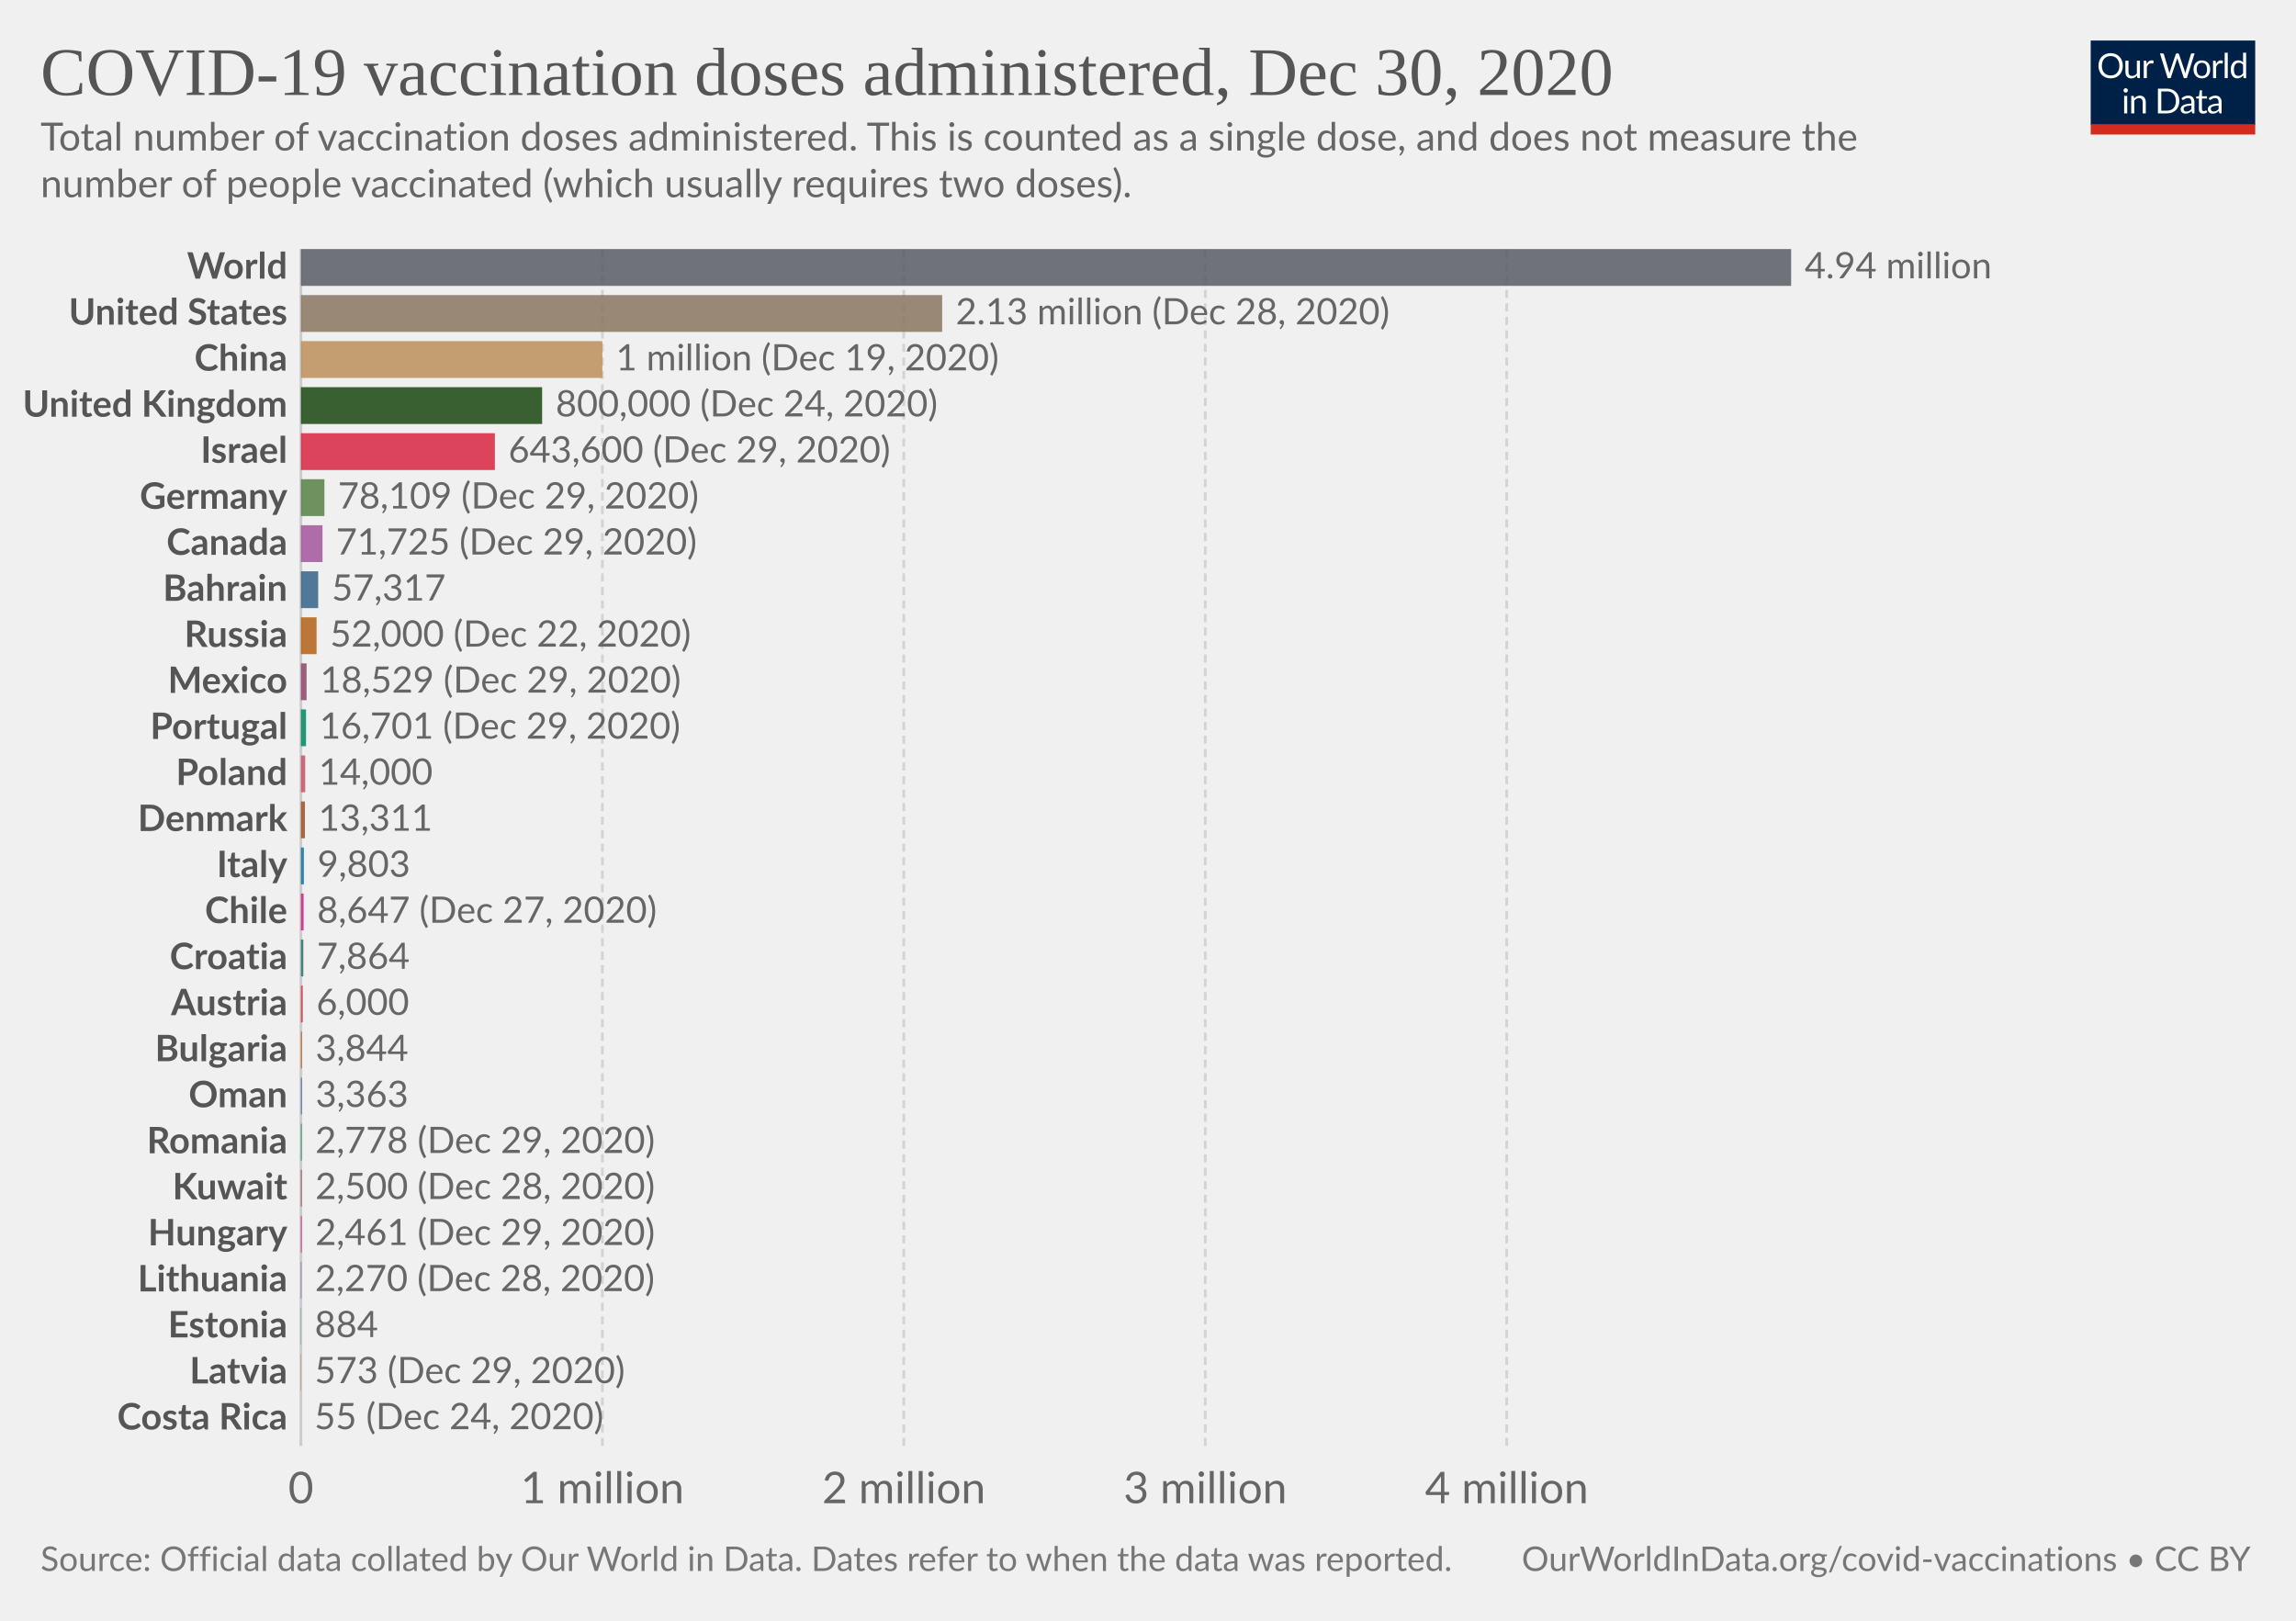
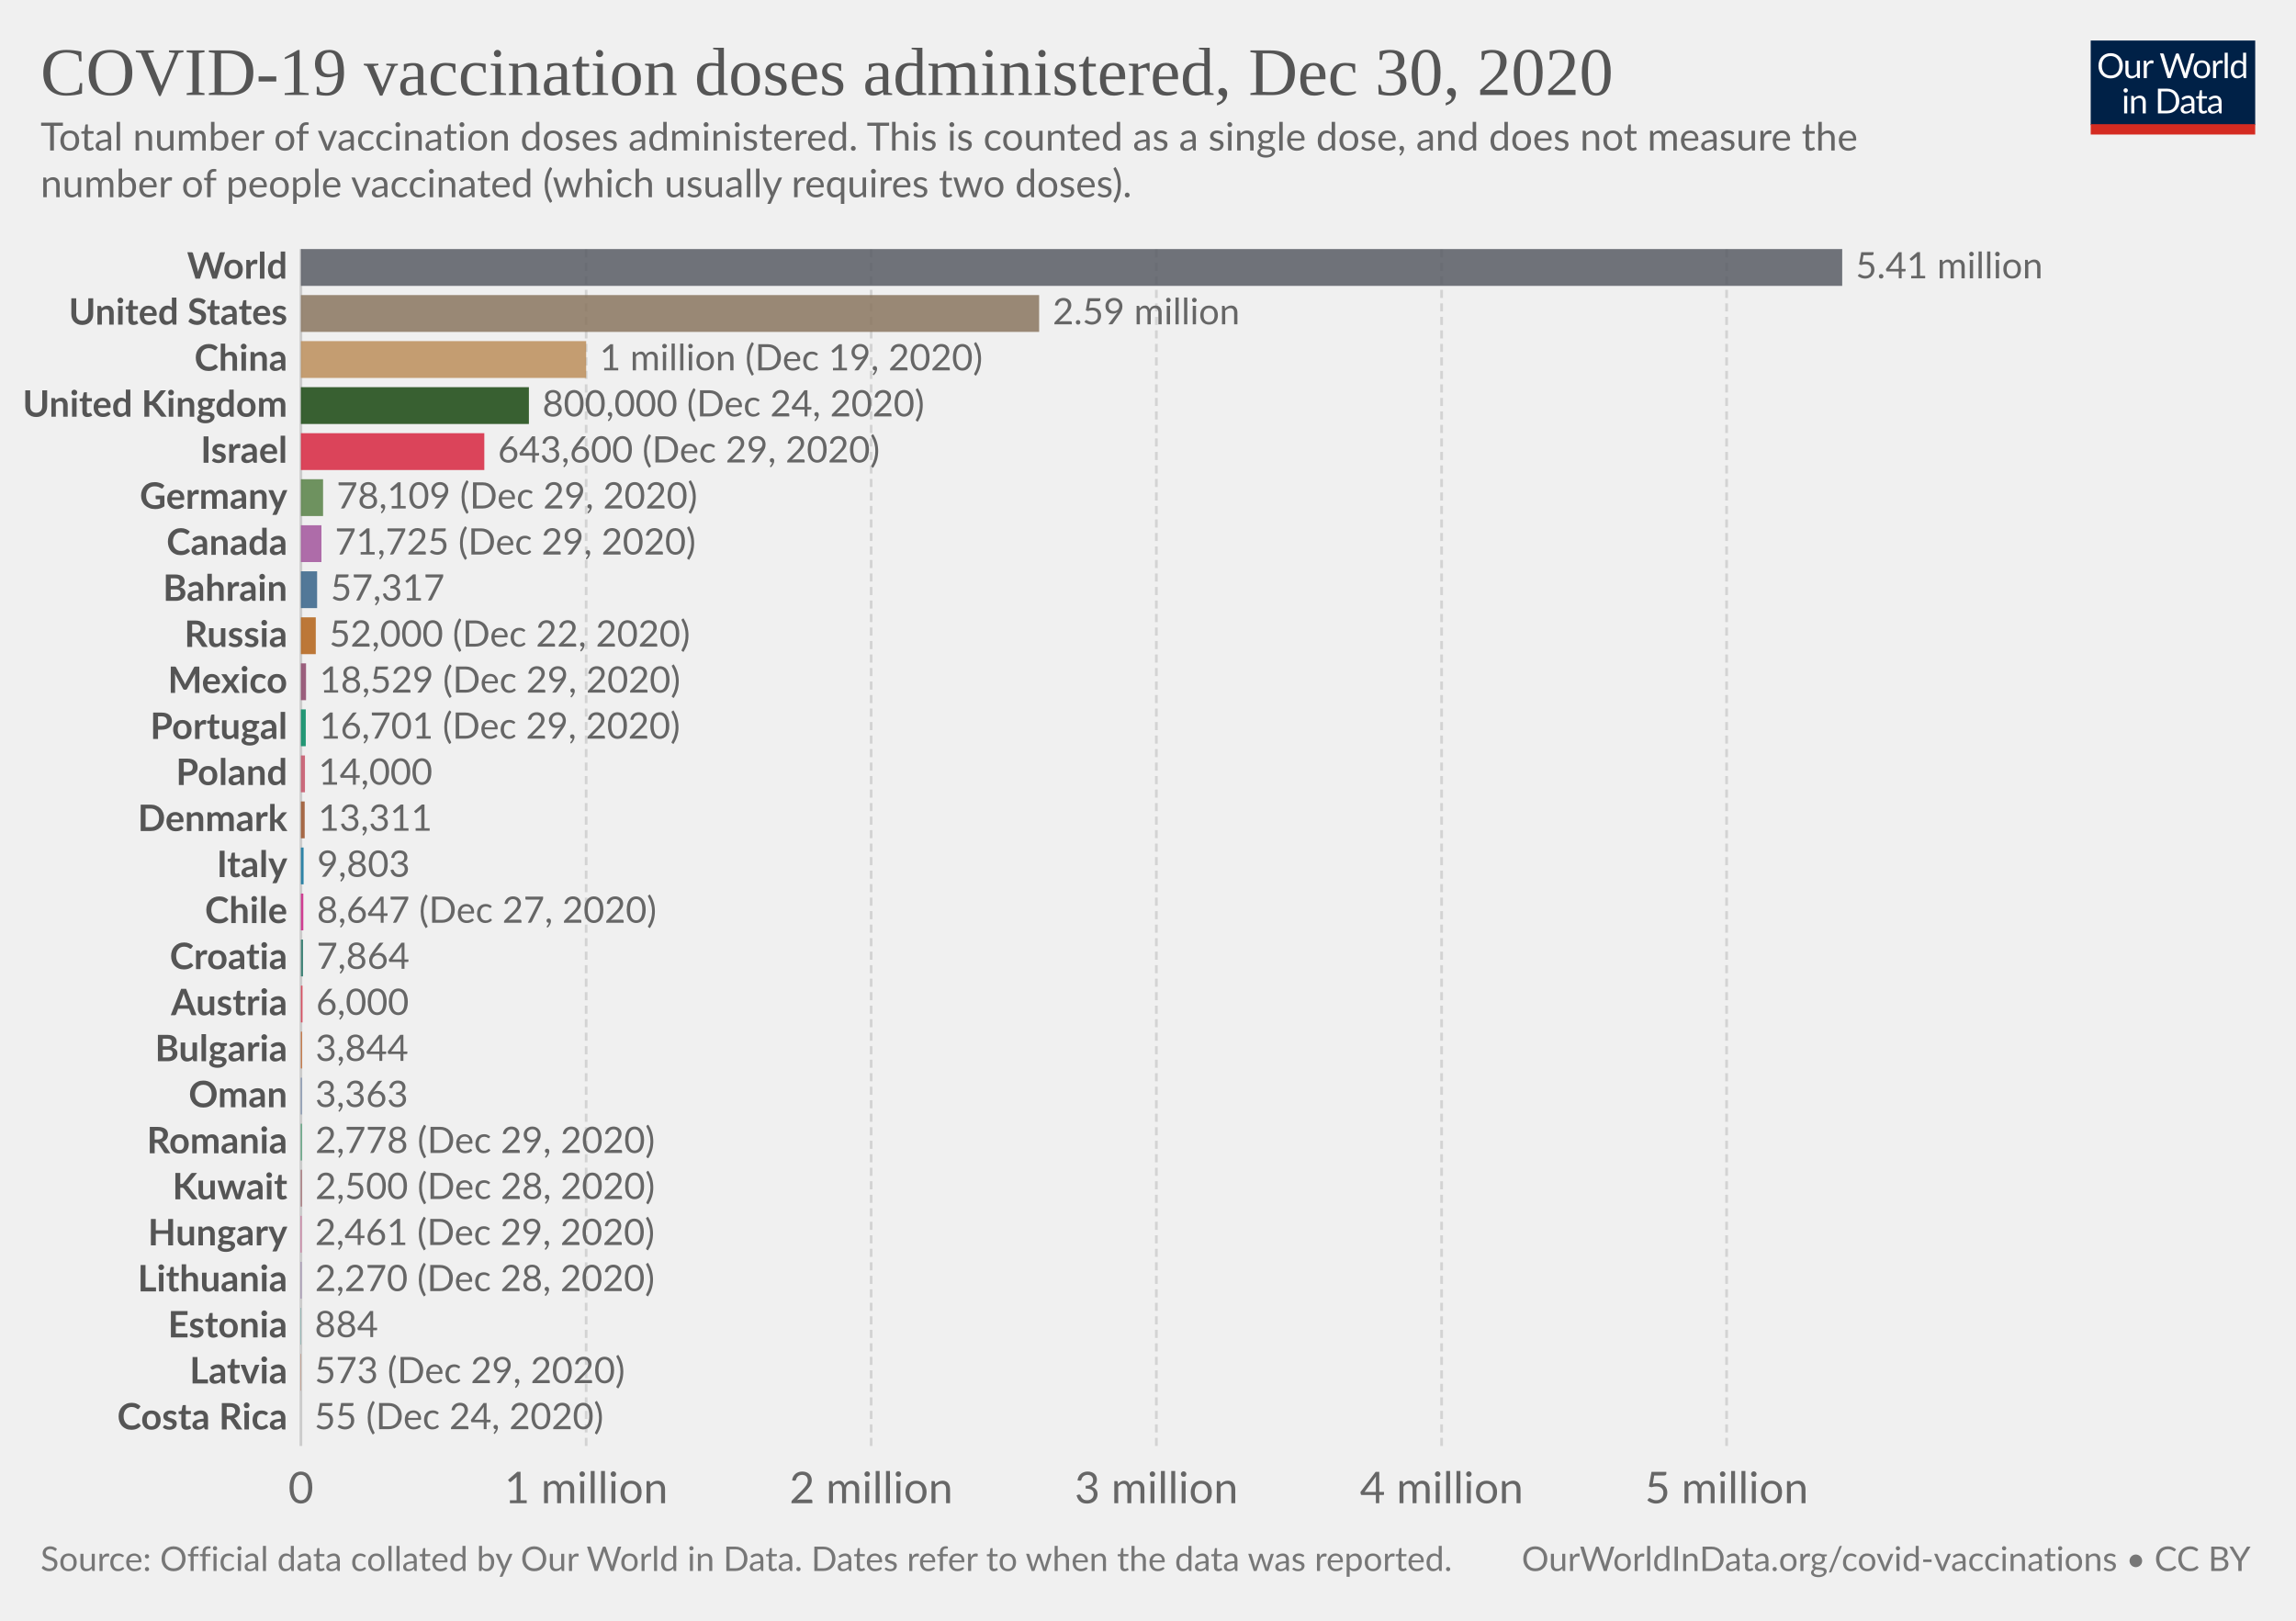
<svg xmlns="http://www.w3.org/2000/svg" version="1.1" style="background-color:#fff;-webkit-font-smoothing:antialiased" width="850" height="600" viewBox="0 0 850 600" font-family="Lato,'Helvetica Neue',Helvetica,Arial,sans-serif" font-size="18" text-rendering="optimizeLegibility">
  <g class="HeaderView">
    <g transform="matrix(.29 0 0 .29 774 15)">
      <svg width="210" height="120" viewBox="0 0 210 120" fill="none">
        <g clip-path="url(#clip0)">
          <path d="M0 0h210v107.89H0V0z" fill="#002147" />
          <path d="M40.98 32.25c0 2.36-.38 4.53-1.12 6.51a14.26 14.26 0 01-8.1 8.4c-1.9.78-4.02 1.17-6.34 1.17a16.6 16.6 0 01-6.33-1.17 14.31 14.31 0 01-8.08-8.4 18.29 18.29 0 01-1.12-6.51c0-2.36.38-4.53 1.12-6.5a14.32 14.32 0 018.07-8.44c1.92-.8 4.03-1.19 6.34-1.19 2.32 0 4.43.4 6.34 1.19 1.92.8 3.56 1.9 4.93 3.34a14.87 14.87 0 013.17 5.1 18.1 18.1 0 011.12 6.5zm-4.38 0c0-1.94-.26-3.68-.8-5.22a10.91 10.91 0 00-2.24-3.89 9.68 9.68 0 00-3.52-2.46 11.95 11.95 0 00-4.62-.86c-1.68 0-3.21.28-4.6.86a9.88 9.88 0 00-3.54 2.46 10.91 10.91 0 00-2.24 3.9c-.53 1.53-.8 3.27-.8 5.2 0 1.94.27 3.68.8 5.22a11.17 11.17 0 002.24 3.9 10.01 10.01 0 003.55 2.44c1.38.56 2.9.83 4.6.83 1.7 0 3.24-.27 4.61-.83a9.8 9.8 0 003.52-2.44 11.17 11.17 0 002.25-3.9c.53-1.54.8-3.28.8-5.21zm26.22-6.54V48H60.5c-.56 0-.9-.27-1.05-.81l-.31-2.4a12.45 12.45 0 01-3.26 2.6c-1.2.64-2.58.96-4.13.96-1.22 0-2.3-.2-3.24-.6a6.52 6.52 0 01-2.33-1.7 7.37 7.37 0 01-1.43-2.67c-.3-1.04-.46-2.2-.46-3.45V25.7h3.91v14.22c0 1.68.38 2.99 1.15 3.91.77.93 1.96 1.39 3.54 1.39 1.16 0 2.24-.27 3.23-.82a10.42 10.42 0 002.8-2.28V25.7h3.91zm8.61 4.47a9.94 9.94 0 012.6-3.56 5.64 5.64 0 013.76-1.3c.47 0 .92.05 1.34.15.44.1.83.27 1.17.49l-.3 2.92c-.09.37-.3.55-.66.55-.2 0-.5-.04-.9-.13a6.21 6.21 0 00-3.24.18c-.54.2-1.03.5-1.47.92-.42.4-.81.9-1.17 1.5-.33.58-.64 1.26-.92 2.02V48H67.7V25.71h2.25c.42 0 .72.08.88.25.16.16.27.44.33.83l.26 3.39zm61.16-13.7L122.75 48h-3.82l-7.99-24.05a21.95 21.95 0 01-.42-1.58 38.36 38.36 0 01-.44 1.58L102.05 48h-3.83L88.4 16.47h3.54c.38 0 .7.1.95.29.26.2.43.43.5.73l6.52 21.9c.1.4.2.83.28 1.28.1.46.2.94.29 1.46l.3-1.46c.12-.47.25-.9.38-1.27l7.41-21.91c.1-.25.26-.48.51-.69.27-.22.58-.33.95-.33h1.23c.38 0 .69.1.92.29.24.2.41.43.53.73l7.4 21.9a28.4 28.4 0 01.68 2.62 29.52 29.52 0 01.52-2.61l6.54-21.91c.07-.27.23-.5.48-.7.27-.21.58-.32.95-.32h3.32zm9.35 8.88c1.63 0 3.1.27 4.4.82a9.43 9.43 0 015.46 5.94c.5 1.4.74 2.98.74 4.73 0 1.76-.25 3.34-.74 4.75a9.43 9.43 0 01-5.46 5.92c-1.3.52-2.77.79-4.4.79-1.64 0-3.12-.27-4.44-.8a9.42 9.42 0 01-3.35-2.3c-.92-1-1.63-2.2-2.13-3.61-.49-1.41-.73-3-.73-4.75s.24-3.33.73-4.73c.5-1.43 1.2-2.64 2.13-3.63a9.4 9.4 0 013.35-2.31c1.32-.55 2.8-.82 4.44-.82zm0 19.89c2.2 0 3.84-.73 4.93-2.2 1.08-1.48 1.63-3.54 1.63-6.18 0-2.66-.55-4.72-1.63-6.2-1.09-1.49-2.73-2.23-4.93-2.23-1.12 0-2.09.2-2.93.57a5.7 5.7 0 00-2.06 1.65 7.5 7.5 0 00-1.24 2.67c-.26 1.04-.4 2.22-.4 3.54 0 2.64.55 4.7 1.64 6.18 1.1 1.47 2.76 2.2 4.99 2.2zm17.97-15.07a9.94 9.94 0 012.6-3.56 5.64 5.64 0 013.76-1.3c.47 0 .91.05 1.34.15.44.1.83.27 1.16.49l-.28 2.92c-.09.37-.31.55-.66.55-.2 0-.5-.04-.9-.13a6.2 6.2 0 00-3.24.18c-.54.2-1.03.5-1.47.92-.43.4-.82.9-1.17 1.5a13.1 13.1 0 00-.92 2.02V48h-3.94V25.71h2.24c.43 0 .72.08.88.25.17.16.28.44.33.83l.27 3.39zm15.04-14.59V48h-3.92V15.6h3.92zm19.55 15.43a6.22 6.22 0 00-2.38-2.05 6.7 6.7 0 00-2.86-.6c-2.07 0-3.66.75-4.77 2.23-1.12 1.48-1.68 3.6-1.68 6.33 0 1.46.13 2.7.38 3.74a7.29 7.29 0 001.1 2.56 4.35 4.35 0 001.78 1.45c.7.3 1.5.46 2.4.46 1.29 0 2.41-.3 3.36-.88a9.6 9.6 0 002.67-2.49V31.02zm3.91-15.43V48h-2.33c-.56 0-.9-.27-1.06-.81l-.35-2.71a12.13 12.13 0 01-3.25 2.77 8.28 8.28 0 01-4.23 1.06 7.31 7.31 0 01-6.14-2.9c-.73-.96-1.3-2.15-1.69-3.57a18.35 18.35 0 01.07-9.48 11.29 11.29 0 011.89-3.7 8.7 8.7 0 017.06-3.34 7.96 7.96 0 016.12 2.62V15.59h3.91zM46.61 70.71V93H42.7V70.71h3.91zm.84-7c0 .39-.08.75-.24 1.09a2.81 2.81 0 01-1.52 1.47 2.67 2.67 0 01-2.16 0 2.9 2.9 0 01-1.45-1.47 2.67 2.67 0 010-2.16c.15-.35.35-.65.6-.9.25-.27.53-.47.85-.62a2.67 2.67 0 012.16 0c.35.15.65.35.9.62.27.25.47.55.62.9.16.34.24.7.24 1.08zm7.97 10.24c.49-.54 1-1.04 1.54-1.48a9.85 9.85 0 013.66-1.84 8.96 8.96 0 015.43.35c.94.4 1.72.97 2.33 1.71a7.36 7.36 0 011.43 2.67c.32 1.04.49 2.19.49 3.45V93h-3.94V78.81c0-1.69-.4-3-1.17-3.92-.76-.93-1.93-1.4-3.5-1.4a6.6 6.6 0 00-3.25.83c-1 .56-1.92 1.31-2.77 2.27V93h-3.94V70.71h2.35c.56 0 .9.28 1.04.82l.3 2.42zm57.7 3.3c0 2.36-.37 4.5-1.11 6.44a14.3 14.3 0 01-3.17 4.98 14.1 14.1 0 01-4.93 3.2c-1.9.76-4.02 1.13-6.33 1.13H85.8V61.47h11.77c2.31 0 4.42.39 6.33 1.15a13.8 13.8 0 018.1 8.18 17.75 17.75 0 011.12 6.45zm-4.37 0c0-1.94-.26-3.67-.8-5.2a10.94 10.94 0 00-2.23-3.87 9.57 9.57 0 00-3.53-2.42 12.23 12.23 0 00-4.61-.83h-7.5v24.62h7.5c1.7 0 3.24-.28 4.61-.84a9.7 9.7 0 003.53-2.4 10.94 10.94 0 002.24-3.87c.53-1.53.8-3.26.8-5.2zm19.8 5.72c-1.8.06-3.34.2-4.62.44-1.26.22-2.3.51-3.1.88-.8.36-1.37.8-1.74 1.3-.35.5-.53 1.05-.53 1.67 0 .58.1 1.1.3 1.52a3 3 0 00.76 1.05c.34.27.73.46 1.17.6.45.11.94.17 1.45.17a7.28 7.28 0 003.5-.81 11.95 11.95 0 002.82-2.2v-4.62zm-12.65-9.11a12.73 12.73 0 013.98-2.66c1.43-.59 3-.88 4.73-.88 1.25 0 2.36.2 3.33.61a6.81 6.81 0 013.94 4.38c.33 1.04.5 2.19.5 3.43V93h-1.74a1.8 1.8 0 01-.88-.18c-.2-.13-.36-.38-.48-.74l-.44-2.12c-.59.55-1.16 1.03-1.72 1.46a9.48 9.48 0 01-3.74 1.7c-.69.15-1.46.23-2.3.23-.87 0-1.69-.12-2.45-.35a5.34 5.34 0 01-3.34-2.93 6.64 6.64 0 01-.49-2.64c0-.88.25-1.72.73-2.53a6.33 6.33 0 012.35-2.17c1.09-.63 2.5-1.15 4.25-1.54 1.75-.41 3.89-.65 6.42-.7v-1.75c0-1.73-.37-3.03-1.12-3.91-.75-.9-1.84-1.34-3.28-1.34-.97 0-1.78.12-2.44.37-.64.23-1.2.5-1.7.81l-1.23.82c-.33.23-.67.35-1 .35-.27 0-.5-.07-.69-.2a2.1 2.1 0 01-.48-.53l-.7-1.25zm27.67 19.5c-1.76 0-3.12-.5-4.07-1.48-.94-.98-1.41-2.4-1.41-4.25V74h-2.68a.9.9 0 01-.6-.2c-.16-.14-.24-.36-.24-.66v-1.56l3.65-.46.9-6.89a.9.9 0 01.29-.52.88.88 0 01.62-.22H142v7.67h6.44V74H142v13.38c0 .94.22 1.63.68 2.09.45.45 1.04.68 1.76.68a3.21 3.21 0 001.85-.53l.55-.35c.16-.12.3-.18.41-.18.2 0 .4.13.55.38l1.15 1.87a7.45 7.45 0 01-2.44 1.5c-.96.35-1.94.52-2.95.52zm19.68-10.4c-1.8.07-3.34.21-4.62.45-1.26.22-2.3.51-3.1.88-.8.36-1.37.8-1.74 1.3-.35.5-.53 1.05-.53 1.67 0 .58.1 1.1.3 1.52.18.42.44.77.76 1.05.34.27.73.46 1.17.6.45.11.94.17 1.45.17a7.3 7.3 0 003.5-.81 12.04 12.04 0 002.82-2.2v-4.62zm-12.65-9.1a12.72 12.72 0 013.99-2.66c1.42-.59 3-.88 4.72-.88 1.25 0 2.36.2 3.33.61a6.81 6.81 0 013.94 4.38c.33 1.04.5 2.19.5 3.43V93h-1.74a1.8 1.8 0 01-.88-.18c-.2-.13-.36-.38-.48-.74l-.44-2.12c-.59.55-1.16 1.03-1.72 1.46a9.48 9.48 0 01-3.74 1.7c-.69.15-1.46.23-2.3.23-.87 0-1.69-.12-2.45-.35a5.33 5.33 0 01-3.34-2.93 6.62 6.62 0 01-.49-2.64c0-.88.25-1.72.73-2.53a6.33 6.33 0 012.35-2.17c1.09-.63 2.5-1.15 4.25-1.54a31.2 31.2 0 016.42-.7v-1.75c0-1.73-.37-3.03-1.12-3.91-.75-.9-1.84-1.34-3.28-1.34-.97 0-1.78.12-2.44.37-.64.23-1.2.5-1.7.81-.46.3-.87.57-1.22.82-.34.23-.68.35-1.02.35-.26 0-.49-.07-.68-.2a1.88 1.88 0 01-.48-.53l-.7-1.25z" fill="#fff" />
          <path fill="#D42B21" d="M0 106.79h210V120H0z" />
        </g>
        <defs>
          <clipPath id="clip0">
            <path fill="#fff" d="M0 0h210v120H0z" />
          </clipPath>
        </defs>
      </svg>
    </g>
    <a href="https://ourworldindata.org/grapher/cumulative-covid-vaccinations?tab=chart&amp;stackMode=absolute&amp;time=2020-12-30..latest&amp;region=World" target="_blank" rel="noopener" font-family="&quot;Playfair Display&quot;,Georgia,&quot;Times New Roman&quot;,serif">
      <text font-size="25.2" x="15" y="35.2" fill="#555">
        <tspan x="15" y="35.16">COVID-19 vaccination doses administered, Dec 30, 2020</tspan>
      </text>
    </a>
    <text font-size="14.4" x="15" y="55.7" fill="#666">
      <tspan x="15" y="55.72">Total number of vaccination doses administered. This is counted as a single dose, and does not measure the</tspan>
      <tspan x="15" y="73">number of people vaccinated (which usually requires two doses).</tspan>
    </text>
  </g>
  <g class="DiscreteBarChart">
    <g class="HorizontalAxis" fill="#666" text-anchor="middle" font-size="16.2">
      <text x="111.4" y="556.5">0</text>
-       <text x="223" y="556.5">1 million</text>
-       <text x="334.6" y="556.5">2 million</text>
-       <text x="446.2" y="556.5">3 million</text>
-       <text x="557.8" y="556.5">4 million</text>
+       <text x="217" y="556.5">1 million</text>
+       <text x="322.5" y="556.5">2 million</text>
+       <text x="428.1" y="556.5">3 million</text>
+       <text x="533.7" y="556.5">4 million</text>
+       <text x="639.2" y="556.5">5 million</text>
    </g>
    <g class="AxisGridLines verticalLines">
      <path stroke="#ccc" d="M111.4 535.3V92.2" />
-       <path stroke="#d3d3d3" stroke-dasharray="3,2" d="M223 535.3V92.2M334.6 535.3V92.2M446.2 535.3V92.2M557.8 535.3V92.2" />
+       <path stroke="#d3d3d3" stroke-dasharray="3,2" d="M217 535.3V92.2M322.5 535.3V92.2M428.1 535.3V92.2M533.7 535.3V92.2M639.2 535.3V92.2" />
    </g>
    <g class="bar" style="transition:transform 200ms ease">
      <text x="0" y="0" transform="translate(106.4 99.02)" fill="#555" dominant-baseline="middle" text-anchor="end" font-size="13.5" font-weight="700">World</text>
-       <path fill="#585c64" opacity=".85" style="transition:height 200ms ease" d="M111.4 92.2h551.7v13.63H111.4z" />
-       <text x="0" y="0" transform="translate(668.1 99.02)" fill="#666" dominant-baseline="middle" text-anchor="start" font-size="13.5" font-weight="400">4.94 million</text>
+       <path fill="#585c64" opacity=".85" style="transition:height 200ms ease" d="M111.4 92.2H682v13.63H111.4z" />
+       <text x="0" y="0" transform="translate(687 99.02)" fill="#666" dominant-baseline="middle" text-anchor="start" font-size="13.5" font-weight="400">5.41 million</text>
    </g>
    <g class="bar" style="transition:transform 200ms ease">
      <text x="0" y="0" transform="translate(106.4 116.06)" fill="#555" dominant-baseline="middle" text-anchor="end" font-size="13.5" font-weight="700">United States</text>
-       <path fill="#8A755F" opacity=".85" style="transition:height 200ms ease" d="M111.4 109.24h237.4v13.63H111.4z" />
-       <text x="0" y="0" transform="translate(353.8 116.06)" fill="#666" dominant-baseline="middle" text-anchor="start" font-size="13.5" font-weight="400">2.13 million (Dec 28, 2020)</text>
+       <path fill="#8A755F" opacity=".85" style="transition:height 200ms ease" d="M111.4 109.24h273.3v13.63H111.4z" />
+       <text x="0" y="0" transform="translate(389.7 116.06)" fill="#666" dominant-baseline="middle" text-anchor="start" font-size="13.5" font-weight="400">2.59 million</text>
    </g>
    <g class="bar" style="transition:transform 200ms ease">
      <text x="0" y="0" transform="translate(106.4 133.1)" fill="#555" dominant-baseline="middle" text-anchor="end" font-size="13.5" font-weight="700">China</text>
-       <path fill="#BC8E5A" opacity=".85" style="transition:height 200ms ease" d="M111.4 126.28H223v13.63H111.4z" />
-       <text x="0" y="0" transform="translate(228 133.1)" fill="#666" dominant-baseline="middle" text-anchor="start" font-size="13.5" font-weight="400">1 million (Dec 19, 2020)</text>
+       <path fill="#BC8E5A" opacity=".85" style="transition:height 200ms ease" d="M111.4 126.28H217v13.63H111.4z" />
+       <text x="0" y="0" transform="translate(222 133.1)" fill="#666" dominant-baseline="middle" text-anchor="start" font-size="13.5" font-weight="400">1 million (Dec 19, 2020)</text>
    </g>
    <g class="bar" style="transition:transform 200ms ease">
      <text x="0" y="0" transform="translate(106.4 150.14)" fill="#555" dominant-baseline="middle" text-anchor="end" font-size="13.5" font-weight="700">United Kingdom</text>
-       <path fill="#18470F" opacity=".85" style="transition:height 200ms ease" d="M111.4 143.33h89.3v13.63h-89.3z" />
-       <text x="0" y="0" transform="translate(205.7 150.14)" fill="#666" dominant-baseline="middle" text-anchor="start" font-size="13.5" font-weight="400">800,000 (Dec 24, 2020)</text>
+       <path fill="#18470F" opacity=".85" style="transition:height 200ms ease" d="M111.4 143.33h84.4v13.63h-84.4z" />
+       <text x="0" y="0" transform="translate(200.8 150.14)" fill="#666" dominant-baseline="middle" text-anchor="start" font-size="13.5" font-weight="400">800,000 (Dec 24, 2020)</text>
    </g>
    <g class="bar" style="transition:transform 200ms ease">
      <text x="0" y="0" transform="translate(106.4 167.19)" fill="#555" dominant-baseline="middle" text-anchor="end" font-size="13.5" font-weight="700">Israel</text>
-       <path fill="#D7263F" opacity=".85" style="transition:height 200ms ease" d="M111.4 160.37h71.8V174h-71.8z" />
-       <text x="0" y="0" transform="translate(188.2 167.19)" fill="#666" dominant-baseline="middle" text-anchor="start" font-size="13.5" font-weight="400">643,600 (Dec 29, 2020)</text>
+       <path fill="#D7263F" opacity=".85" style="transition:height 200ms ease" d="M111.4 160.37h67.9V174h-67.9z" />
+       <text x="0" y="0" transform="translate(184.3 167.19)" fill="#666" dominant-baseline="middle" text-anchor="start" font-size="13.5" font-weight="400">643,600 (Dec 29, 2020)</text>
    </g>
    <g class="bar" style="transition:transform 200ms ease">
      <text x="0" y="0" transform="translate(106.4 184.23)" fill="#555" dominant-baseline="middle" text-anchor="end" font-size="13.5" font-weight="700">Germany</text>
-       <path fill="#578145" opacity=".85" style="transition:height 200ms ease" d="M111.4 177.41h8.7v13.63h-8.7z" />
-       <text x="0" y="0" transform="translate(125.1 184.23)" fill="#666" dominant-baseline="middle" text-anchor="start" font-size="13.5" font-weight="400">78,109 (Dec 29, 2020)</text>
+       <path fill="#578145" opacity=".85" style="transition:height 200ms ease" d="M111.4 177.41h8.2v13.63h-8.2z" />
+       <text x="0" y="0" transform="translate(124.6 184.23)" fill="#666" dominant-baseline="middle" text-anchor="start" font-size="13.5" font-weight="400">78,109 (Dec 29, 2020)</text>
    </g>
    <g class="bar" style="transition:transform 200ms ease">
      <text x="0" y="0" transform="translate(106.4 201.27)" fill="#555" dominant-baseline="middle" text-anchor="end" font-size="13.5" font-weight="700">Canada</text>
-       <path fill="#A2559C" opacity=".85" style="transition:height 200ms ease" d="M111.4 194.45h8v13.63h-8z" />
-       <text x="0" y="0" transform="translate(124.4 201.27)" fill="#666" dominant-baseline="middle" text-anchor="start" font-size="13.5" font-weight="400">71,725 (Dec 29, 2020)</text>
+       <path fill="#A2559C" opacity=".85" style="transition:height 200ms ease" d="M111.4 194.45h7.6v13.63h-7.6z" />
+       <text x="0" y="0" transform="translate(124 201.27)" fill="#666" dominant-baseline="middle" text-anchor="start" font-size="13.5" font-weight="400">71,725 (Dec 29, 2020)</text>
    </g>
    <g class="bar" style="transition:transform 200ms ease">
      <text x="0" y="0" transform="translate(106.4 218.31)" fill="#555" dominant-baseline="middle" text-anchor="end" font-size="13.5" font-weight="700">Bahrain</text>
-       <path fill="#366388" opacity=".85" style="transition:height 200ms ease" d="M111.4 211.5h6.4v13.63h-6.4z" />
-       <text x="0" y="0" transform="translate(122.8 218.31)" fill="#666" dominant-baseline="middle" text-anchor="start" font-size="13.5" font-weight="400">57,317</text>
+       <path fill="#366388" opacity=".85" style="transition:height 200ms ease" d="M111.4 211.5h6v13.63h-6z" />
+       <text x="0" y="0" transform="translate(122.4 218.31)" fill="#666" dominant-baseline="middle" text-anchor="start" font-size="13.5" font-weight="400">57,317</text>
    </g>
    <g class="bar" style="transition:transform 200ms ease">
      <text x="0" y="0" transform="translate(106.4 235.36)" fill="#555" dominant-baseline="middle" text-anchor="end" font-size="13.5" font-weight="700">Russia</text>
-       <path fill="#B36216" opacity=".85" style="transition:height 200ms ease" d="M111.4 228.54h5.8v13.63h-5.8z" />
-       <text x="0" y="0" transform="translate(122.2 235.36)" fill="#666" dominant-baseline="middle" text-anchor="start" font-size="13.5" font-weight="400">52,000 (Dec 22, 2020)</text>
+       <path fill="#B36216" opacity=".85" style="transition:height 200ms ease" d="M111.4 228.54h5.5v13.63h-5.5z" />
+       <text x="0" y="0" transform="translate(121.9 235.36)" fill="#666" dominant-baseline="middle" text-anchor="start" font-size="13.5" font-weight="400">52,000 (Dec 22, 2020)</text>
    </g>
    <g class="bar" style="transition:transform 200ms ease">
      <text x="0" y="0" transform="translate(106.4 252.4)" fill="#555" dominant-baseline="middle" text-anchor="end" font-size="13.5" font-weight="700">Mexico</text>
-       <path fill="#8C4569" opacity=".85" style="transition:height 200ms ease" d="M111.4 245.58h2.1v13.63h-2.1z" />
-       <text x="0" y="0" transform="translate(118.5 252.4)" fill="#666" dominant-baseline="middle" text-anchor="start" font-size="13.5" font-weight="400">18,529 (Dec 29, 2020)</text>
+       <path fill="#8C4569" opacity=".85" style="transition:height 200ms ease" d="M111.4 245.58h1.9v13.63h-1.9z" />
+       <text x="0" y="0" transform="translate(118.3 252.4)" fill="#666" dominant-baseline="middle" text-anchor="start" font-size="13.5" font-weight="400">18,529 (Dec 29, 2020)</text>
    </g>
    <g class="bar" style="transition:transform 200ms ease">
      <text x="0" y="0" transform="translate(106.4 269.44)" fill="#555" dominant-baseline="middle" text-anchor="end" font-size="13.5" font-weight="700">Portugal</text>
-       <path fill="#008860" opacity=".85" style="transition:height 200ms ease" d="M111.4 262.62h1.9v13.63h-1.9z" />
-       <text x="0" y="0" transform="translate(118.3 269.44)" fill="#666" dominant-baseline="middle" text-anchor="start" font-size="13.5" font-weight="400">16,701 (Dec 29, 2020)</text>
+       <path fill="#008860" opacity=".85" style="transition:height 200ms ease" d="M111.4 262.62h1.8v13.63h-1.8z" />
+       <text x="0" y="0" transform="translate(118.2 269.44)" fill="#666" dominant-baseline="middle" text-anchor="start" font-size="13.5" font-weight="400">16,701 (Dec 29, 2020)</text>
    </g>
    <g class="bar" style="transition:transform 200ms ease">
      <text x="0" y="0" transform="translate(106.4 286.48)" fill="#555" dominant-baseline="middle" text-anchor="end" font-size="13.5" font-weight="700">Poland</text>
-       <path fill="#C45267" opacity=".85" style="transition:height 200ms ease" d="M111.4 279.67h1.6v13.63h-1.6z" />
-       <text x="0" y="0" transform="translate(118 286.48)" fill="#666" dominant-baseline="middle" text-anchor="start" font-size="13.5" font-weight="400">14,000</text>
+       <path fill="#C45267" opacity=".85" style="transition:height 200ms ease" d="M111.4 279.67h1.5v13.63h-1.5z" />
+       <text x="0" y="0" transform="translate(117.9 286.48)" fill="#666" dominant-baseline="middle" text-anchor="start" font-size="13.5" font-weight="400">14,000</text>
    </g>
    <g class="bar" style="transition:transform 200ms ease">
      <text x="0" y="0" transform="translate(106.4 303.52)" fill="#555" dominant-baseline="middle" text-anchor="end" font-size="13.5" font-weight="700">Denmark</text>
-       <path fill="#9A5129" opacity=".85" style="transition:height 200ms ease" d="M111.4 296.7h1.5v13.64h-1.5z" />
-       <text x="0" y="0" transform="translate(117.9 303.52)" fill="#666" dominant-baseline="middle" text-anchor="start" font-size="13.5" font-weight="400">13,311</text>
+       <path fill="#9A5129" opacity=".85" style="transition:height 200ms ease" d="M111.4 296.7h1.4v13.64h-1.4z" />
+       <text x="0" y="0" transform="translate(117.8 303.52)" fill="#666" dominant-baseline="middle" text-anchor="start" font-size="13.5" font-weight="400">13,311</text>
    </g>
    <g class="bar" style="transition:transform 200ms ease">
      <text x="0" y="0" transform="translate(106.4 320.57)" fill="#555" dominant-baseline="middle" text-anchor="end" font-size="13.5" font-weight="700">Italy</text>
-       <path fill="#0F739C" opacity=".85" style="transition:height 200ms ease" d="M111.4 313.75h1.1v13.63h-1.1z" />
-       <text x="0" y="0" transform="translate(117.5 320.57)" fill="#666" dominant-baseline="middle" text-anchor="start" font-size="13.5" font-weight="400">9,803</text>
+       <path fill="#0F739C" opacity=".85" style="transition:height 200ms ease" d="M111.4 313.75h1v13.63h-1z" />
+       <text x="0" y="0" transform="translate(117.4 320.57)" fill="#666" dominant-baseline="middle" text-anchor="start" font-size="13.5" font-weight="400">9,803</text>
    </g>
    <g class="bar" style="transition:transform 200ms ease">
      <text x="0" y="0" transform="translate(106.4 337.6)" fill="#555" dominant-baseline="middle" text-anchor="end" font-size="13.5" font-weight="700">Chile</text>
-       <path fill="#CD2285" opacity=".85" style="transition:height 200ms ease" d="M111.4 330.8h1v13.62h-1z" />
-       <text x="0" y="0" transform="translate(117.4 337.6)" fill="#666" dominant-baseline="middle" text-anchor="start" font-size="13.5" font-weight="400">8,647 (Dec 27, 2020)</text>
+       <path fill="#CD2285" opacity=".85" style="transition:height 200ms ease" d="M111.4 330.8h.9v13.62h-.9z" />
+       <text x="0" y="0" transform="translate(117.3 337.6)" fill="#666" dominant-baseline="middle" text-anchor="start" font-size="13.5" font-weight="400">8,647 (Dec 27, 2020)</text>
    </g>
    <g class="bar" style="transition:transform 200ms ease">
      <text x="0" y="0" transform="translate(106.4 354.65)" fill="#555" dominant-baseline="middle" text-anchor="end" font-size="13.5" font-weight="700">Croatia</text>
-       <path fill="#287669" opacity=".85" style="transition:height 200ms ease" d="M111.4 347.83h.9v13.63h-.9z" />
-       <text x="0" y="0" transform="translate(117.3 354.65)" fill="#666" dominant-baseline="middle" text-anchor="start" font-size="13.5" font-weight="400">7,864</text>
+       <path fill="#287669" opacity=".85" style="transition:height 200ms ease" d="M111.4 347.83h.8v13.63h-.8z" />
+       <text x="0" y="0" transform="translate(117.2 354.65)" fill="#666" dominant-baseline="middle" text-anchor="start" font-size="13.5" font-weight="400">7,864</text>
    </g>
    <g class="bar" style="transition:transform 200ms ease">
      <text x="0" y="0" transform="translate(106.4 371.7)" fill="#555" dominant-baseline="middle" text-anchor="end" font-size="13.5" font-weight="700">Austria</text>
-       <path fill="#D73C50" opacity=".85" style="transition:height 200ms ease" d="M111.4 364.88h.7v13.63h-.7z" />
-       <text x="0" y="0" transform="translate(117.1 371.7)" fill="#666" dominant-baseline="middle" text-anchor="start" font-size="13.5" font-weight="400">6,000</text>
+       <path fill="#D73C50" opacity=".85" style="transition:height 200ms ease" d="M111.4 364.88h.6v13.63h-.6z" />
+       <text x="0" y="0" transform="translate(117 371.7)" fill="#666" dominant-baseline="middle" text-anchor="start" font-size="13.5" font-weight="400">6,000</text>
    </g>
    <g class="bar" style="transition:transform 200ms ease">
      <text x="0" y="0" transform="translate(106.4 388.74)" fill="#555" dominant-baseline="middle" text-anchor="end" font-size="13.5" font-weight="700">Bulgaria</text>
      <path fill="#C05917" opacity=".85" style="transition:height 200ms ease" d="M111.4 381.92h.4v13.63h-.4z" />
      <text x="0" y="0" transform="translate(116.8 388.74)" fill="#666" dominant-baseline="middle" text-anchor="start" font-size="13.5" font-weight="400">3,844</text>
    </g>
    <g class="bar" style="transition:transform 200ms ease">
      <text x="0" y="0" transform="translate(106.4 405.78)" fill="#555" dominant-baseline="middle" text-anchor="end" font-size="13.5" font-weight="700">Oman</text>
-       <path fill="#4C6A9C" opacity=".85" style="transition:height 200ms ease" d="M111.4 398.96h.4v13.63h-.4z" />
-       <text x="0" y="0" transform="translate(116.8 405.78)" fill="#666" dominant-baseline="middle" text-anchor="start" font-size="13.5" font-weight="400">3,363</text>
+       <path fill="#4C6A9C" opacity=".85" style="transition:height 200ms ease" d="M111.4 398.96h.3v13.63h-.3z" />
+       <text x="0" y="0" transform="translate(116.7 405.78)" fill="#666" dominant-baseline="middle" text-anchor="start" font-size="13.5" font-weight="400">3,363</text>
    </g>
    <g class="bar" style="transition:transform 200ms ease">
      <text x="0" y="0" transform="translate(106.4 422.82)" fill="#555" dominant-baseline="middle" text-anchor="end" font-size="13.5" font-weight="700">Romania</text>
      <path fill="#00823F" opacity=".85" style="transition:height 200ms ease" d="M111.4 416h.3v13.63h-.3z" />
      <text x="0" y="0" transform="translate(116.7 422.82)" fill="#666" dominant-baseline="middle" text-anchor="start" font-size="13.5" font-weight="400">2,778 (Dec 29, 2020)</text>
    </g>
    <g class="bar" style="transition:transform 200ms ease">
      <text x="0" y="0" transform="translate(106.4 439.86)" fill="#555" dominant-baseline="middle" text-anchor="end" font-size="13.5" font-weight="700">Kuwait</text>
      <path fill="#883039" opacity=".85" style="transition:height 200ms ease" d="M111.4 433.05h.3v13.63h-.3z" />
      <text x="0" y="0" transform="translate(116.7 439.86)" fill="#666" dominant-baseline="middle" text-anchor="start" font-size="13.5" font-weight="400">2,500 (Dec 28, 2020)</text>
    </g>
    <g class="bar" style="transition:transform 200ms ease">
      <text x="0" y="0" transform="translate(106.4 456.9)" fill="#555" dominant-baseline="middle" text-anchor="end" font-size="13.5" font-weight="700">Hungary</text>
-       <path fill="#CF0A66" opacity=".85" style="transition:height 200ms ease" d="M111.4 450.09h.3v13.63h-.3z" />
-       <text x="0" y="0" transform="translate(116.7 456.9)" fill="#666" dominant-baseline="middle" text-anchor="start" font-size="13.5" font-weight="400">2,461 (Dec 29, 2020)</text>
+       <path fill="#CF0A66" opacity=".85" style="transition:height 200ms ease" d="M111.4 450.09h.2v13.63h-.2z" />
+       <text x="0" y="0" transform="translate(116.6 456.9)" fill="#666" dominant-baseline="middle" text-anchor="start" font-size="13.5" font-weight="400">2,461 (Dec 29, 2020)</text>
    </g>
    <g class="bar" style="transition:transform 200ms ease">
      <text x="0" y="0" transform="translate(106.4 473.95)" fill="#555" dominant-baseline="middle" text-anchor="end" font-size="13.5" font-weight="700">Lithuania</text>
      <path fill="#6D3E91" opacity=".85" style="transition:height 200ms ease" d="M111.4 467.13h.2v13.63h-.2z" />
      <text x="0" y="0" transform="translate(116.6 473.95)" fill="#666" dominant-baseline="middle" text-anchor="start" font-size="13.5" font-weight="400">2,270 (Dec 28, 2020)</text>
    </g>
    <g class="bar" style="transition:transform 200ms ease">
      <text x="0" y="0" transform="translate(106.4 490.99)" fill="#555" dominant-baseline="middle" text-anchor="end" font-size="13.5" font-weight="700">Estonia</text>
      <path fill="#00847E" opacity=".85" style="transition:height 200ms ease" d="M111.4 484.17h.1v13.63h-.1z" />
      <text x="0" y="0" transform="translate(116.5 490.99)" fill="#666" dominant-baseline="middle" text-anchor="start" font-size="13.5" font-weight="400">884</text>
    </g>
    <g class="bar" style="transition:transform 200ms ease">
      <text x="0" y="0" transform="translate(106.4 508.03)" fill="#555" dominant-baseline="middle" text-anchor="end" font-size="13.5" font-weight="700">Latvia</text>
      <path fill="#B13507" opacity=".85" style="transition:height 200ms ease" d="M111.4 501.22h.1v13.63h-.1z" />
      <text x="0" y="0" transform="translate(116.5 508.03)" fill="#666" dominant-baseline="middle" text-anchor="start" font-size="13.5" font-weight="400">573 (Dec 29, 2020)</text>
    </g>
    <g class="bar" style="transition:transform 200ms ease" dominant-baseline="middle" font-size="13.5">
      <text x="0" y="0" transform="translate(106.4 525.07)" fill="#555" text-anchor="end" font-weight="700">Costa Rica</text>
      <text x="0" y="0" transform="translate(116.4 525.07)" fill="#666" text-anchor="start" font-weight="400">55 (Dec 24, 2020)</text>
    </g>
  </g>
  <g class="SourcesFooter" fill="#777">
    <g class="clickable" fill="#777">
      <text font-size="12.6" x="15" y="581.6">
        <tspan x="15" y="581.58">Source: Official data collated by Our World in Data. Dates refer to when the data was reported.</tspan>
      </text>
    </g>
    <text font-size="12.6" x="563.3" y="581.6">
      <tspan x="563.34" y="581.58">
        <a target="_blank" href="https://ourworldindata.org/covid-vaccinations" fill="#777">OurWorldInData.org/covid-vaccinations</a> • <a class="cclogo" href="http://creativecommons.org/licenses/by/4.0/deed.en_US" target="_blank" fill="#777">CC BY</a>
      </tspan>
    </text>
  </g>
</svg>
